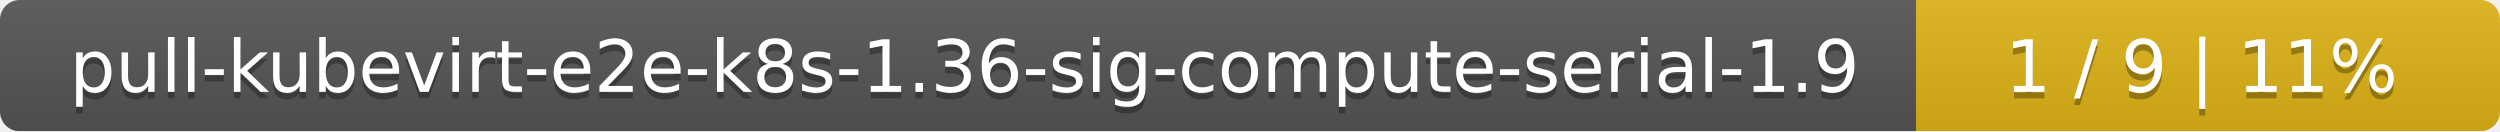
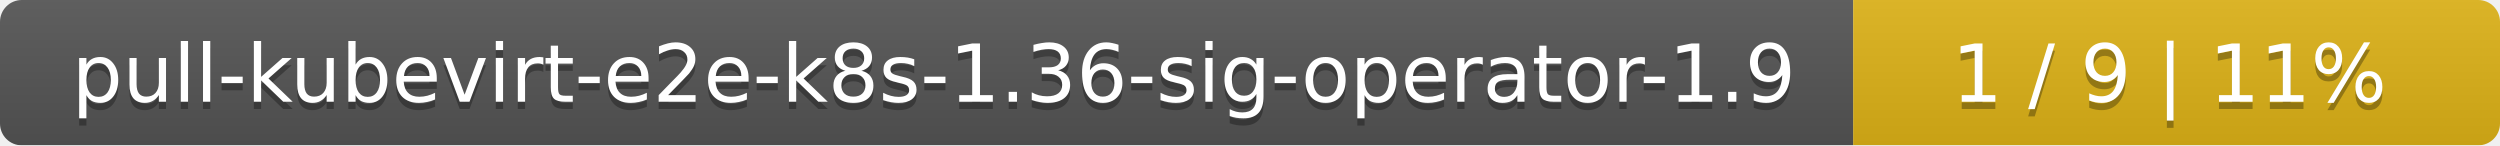
- <svg xmlns="http://www.w3.org/2000/svg" width="381" height="20">
+ <svg xmlns="http://www.w3.org/2000/svg" width="344" height="20">
  <linearGradient id="smooth" x2="0" y2="100%">
    <stop offset="0" stop-color="#bbb" stop-opacity=".1" />
    <stop offset="1" stop-opacity=".1" />
  </linearGradient>
  <mask id="round">
-     <rect width="381" height="20" rx="3" fill="#fff" />
+     <rect width="344" height="20" rx="3" fill="#fff" />
  </mask>
  <g mask="url(#round)">
-     <rect width="292" height="20" fill="#555" />
-     <rect x="292" width="89" height="20" fill="#dfb317" />
-     <rect width="381" height="20" fill="url(#smooth)" />
+     <rect width="255" height="20" fill="#555" />
+     <rect x="255" width="89" height="20" fill="#dfb317" />
+     <rect width="344" height="20" fill="url(#smooth)" />
  </g>
  <g fill="#fff" text-anchor="middle" font-family="DejaVu Sans,Verdana,Geneva,sans-serif" font-size="11">
-     <text x="147" y="15" fill="#010101" fill-opacity=".3">pull-kubevirt-e2e-k8s-1.36-sig-compute-serial-1.9</text>
-     <text x="147" y="14">pull-kubevirt-e2e-k8s-1.36-sig-compute-serial-1.9</text>
-     <text x="335.5" y="15" fill="#010101" fill-opacity=".3">1 / 9    |    11%</text>
-     <text x="335.5" y="14">1 / 9    |    11%</text>
+     <text x="128.5" y="15" fill="#010101" fill-opacity=".3">pull-kubevirt-e2e-k8s-1.36-sig-operator-1.9</text>
+     <text x="128.5" y="14">pull-kubevirt-e2e-k8s-1.36-sig-operator-1.9</text>
+     <text x="298.5" y="15" fill="#010101" fill-opacity=".3">1 / 9    |    11%</text>
+     <text x="298.5" y="14">1 / 9    |    11%</text>
  </g>
</svg>
